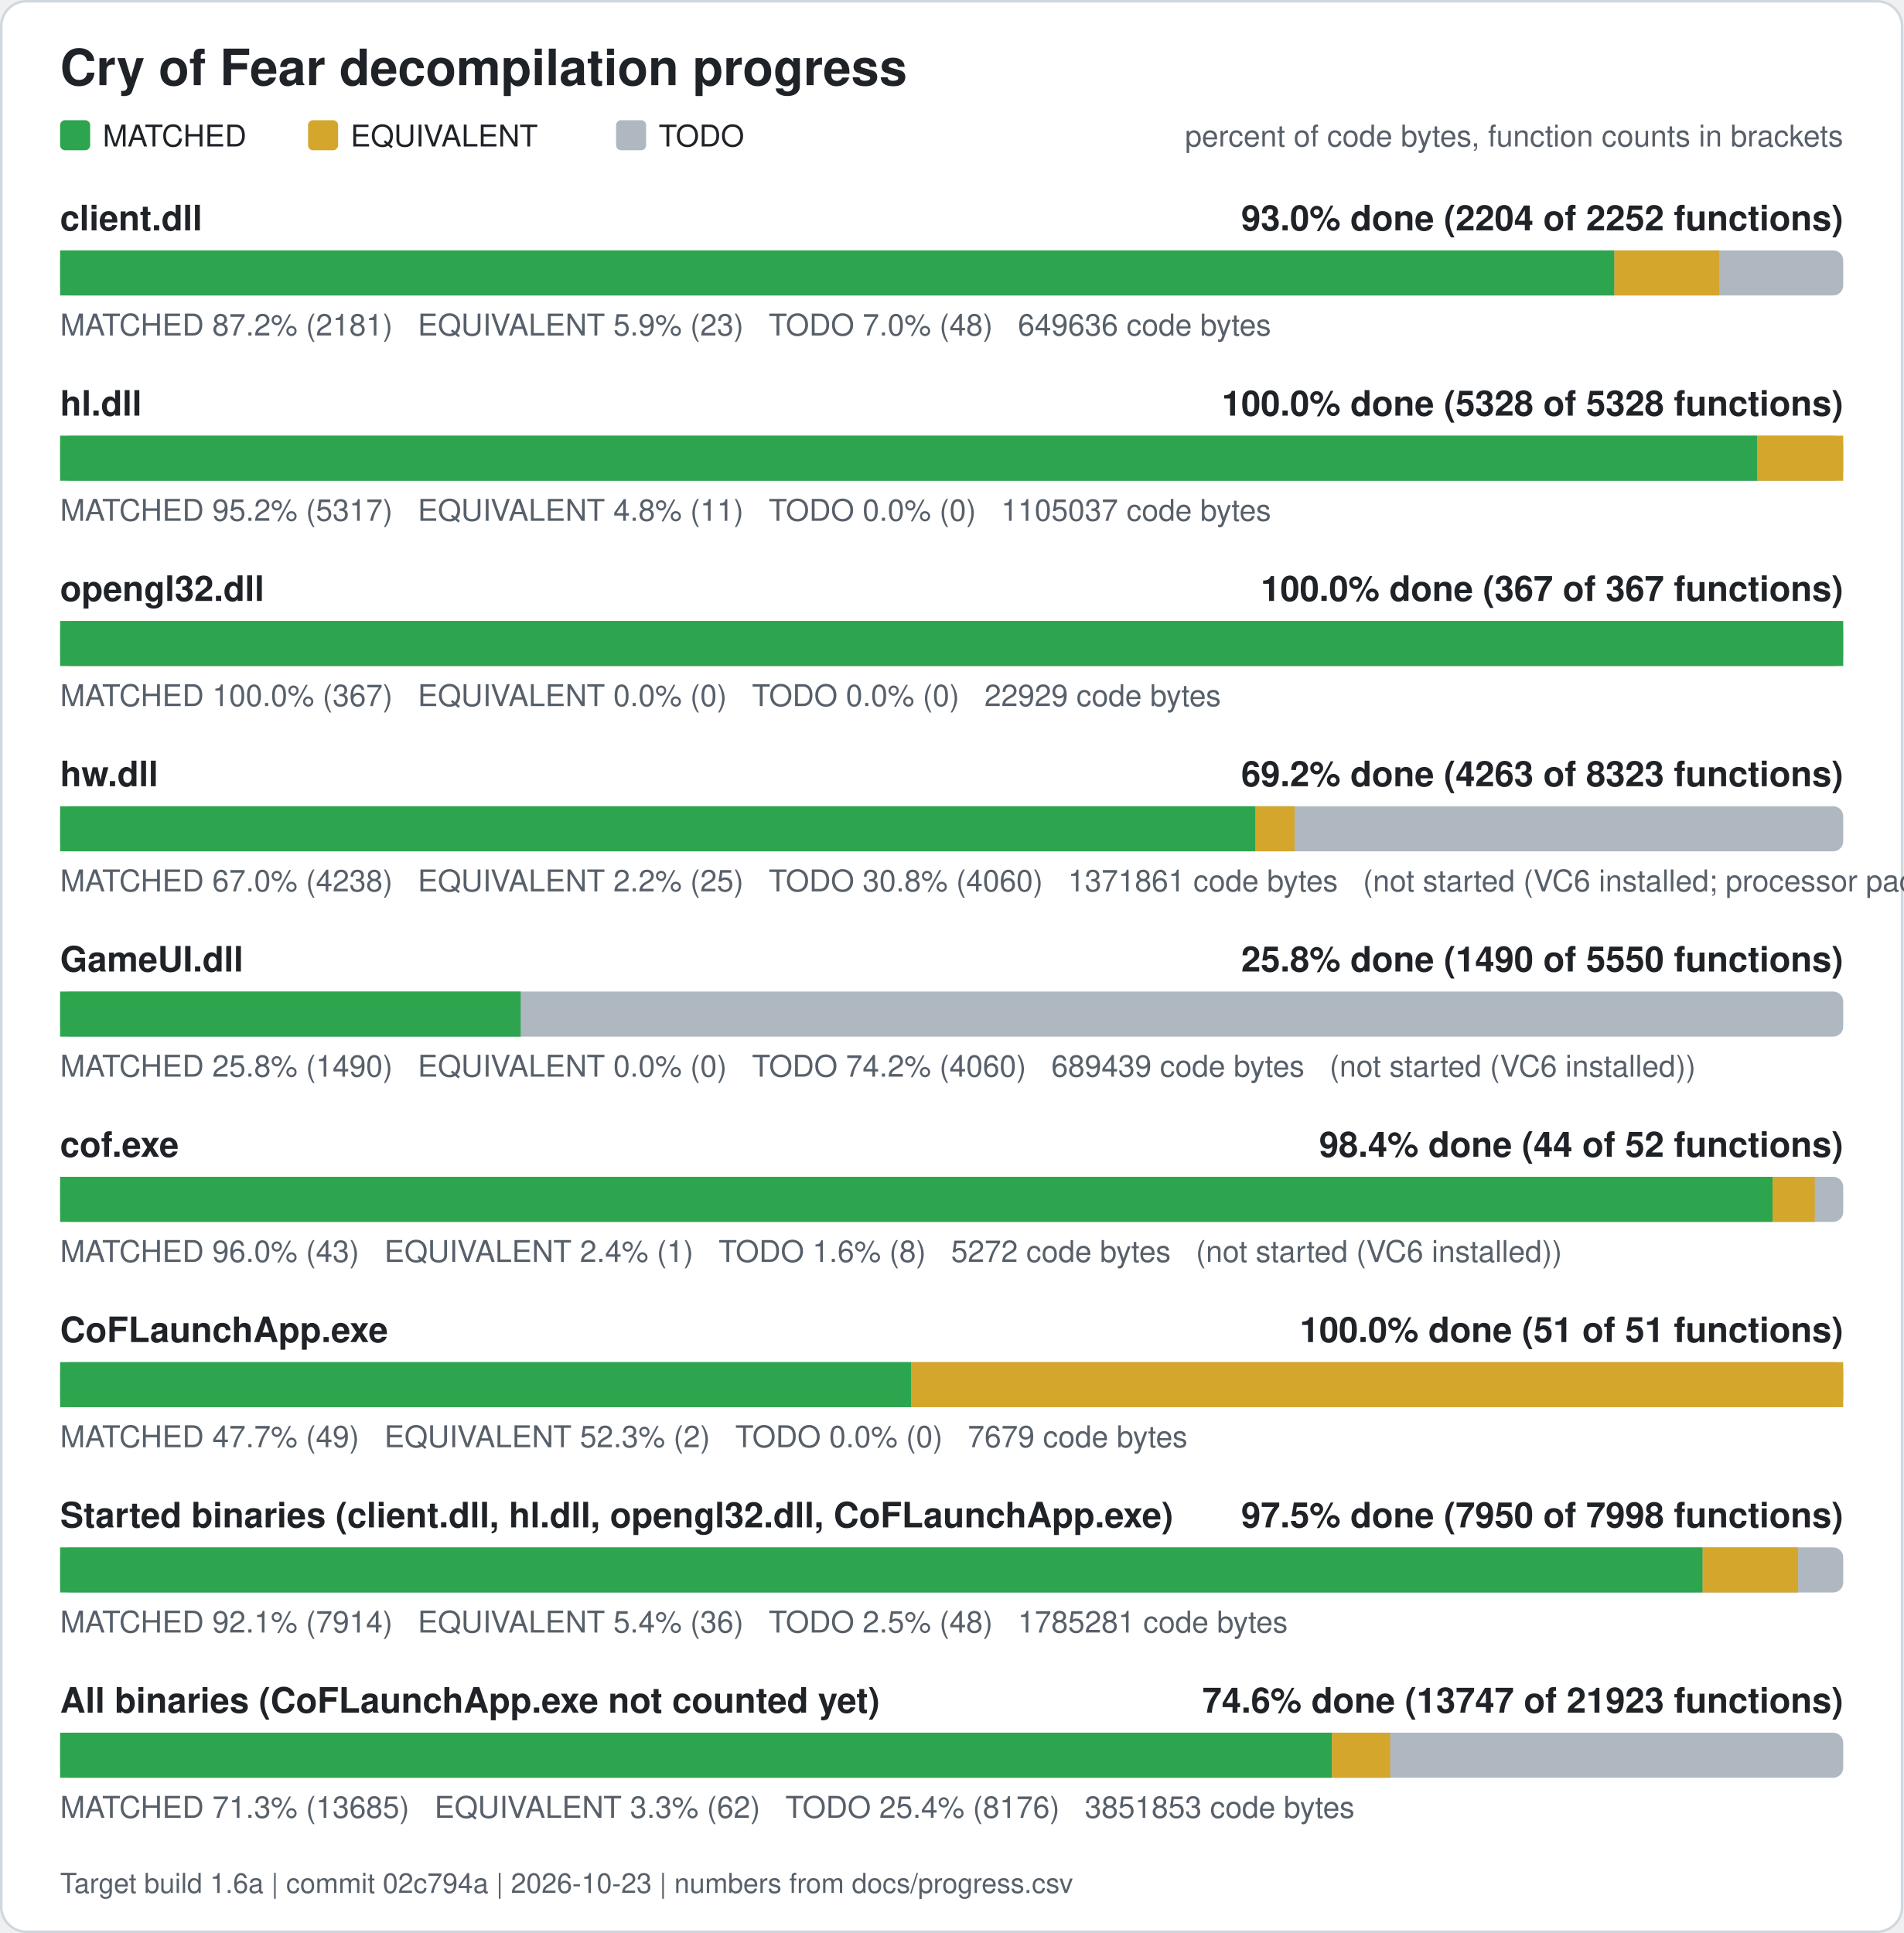
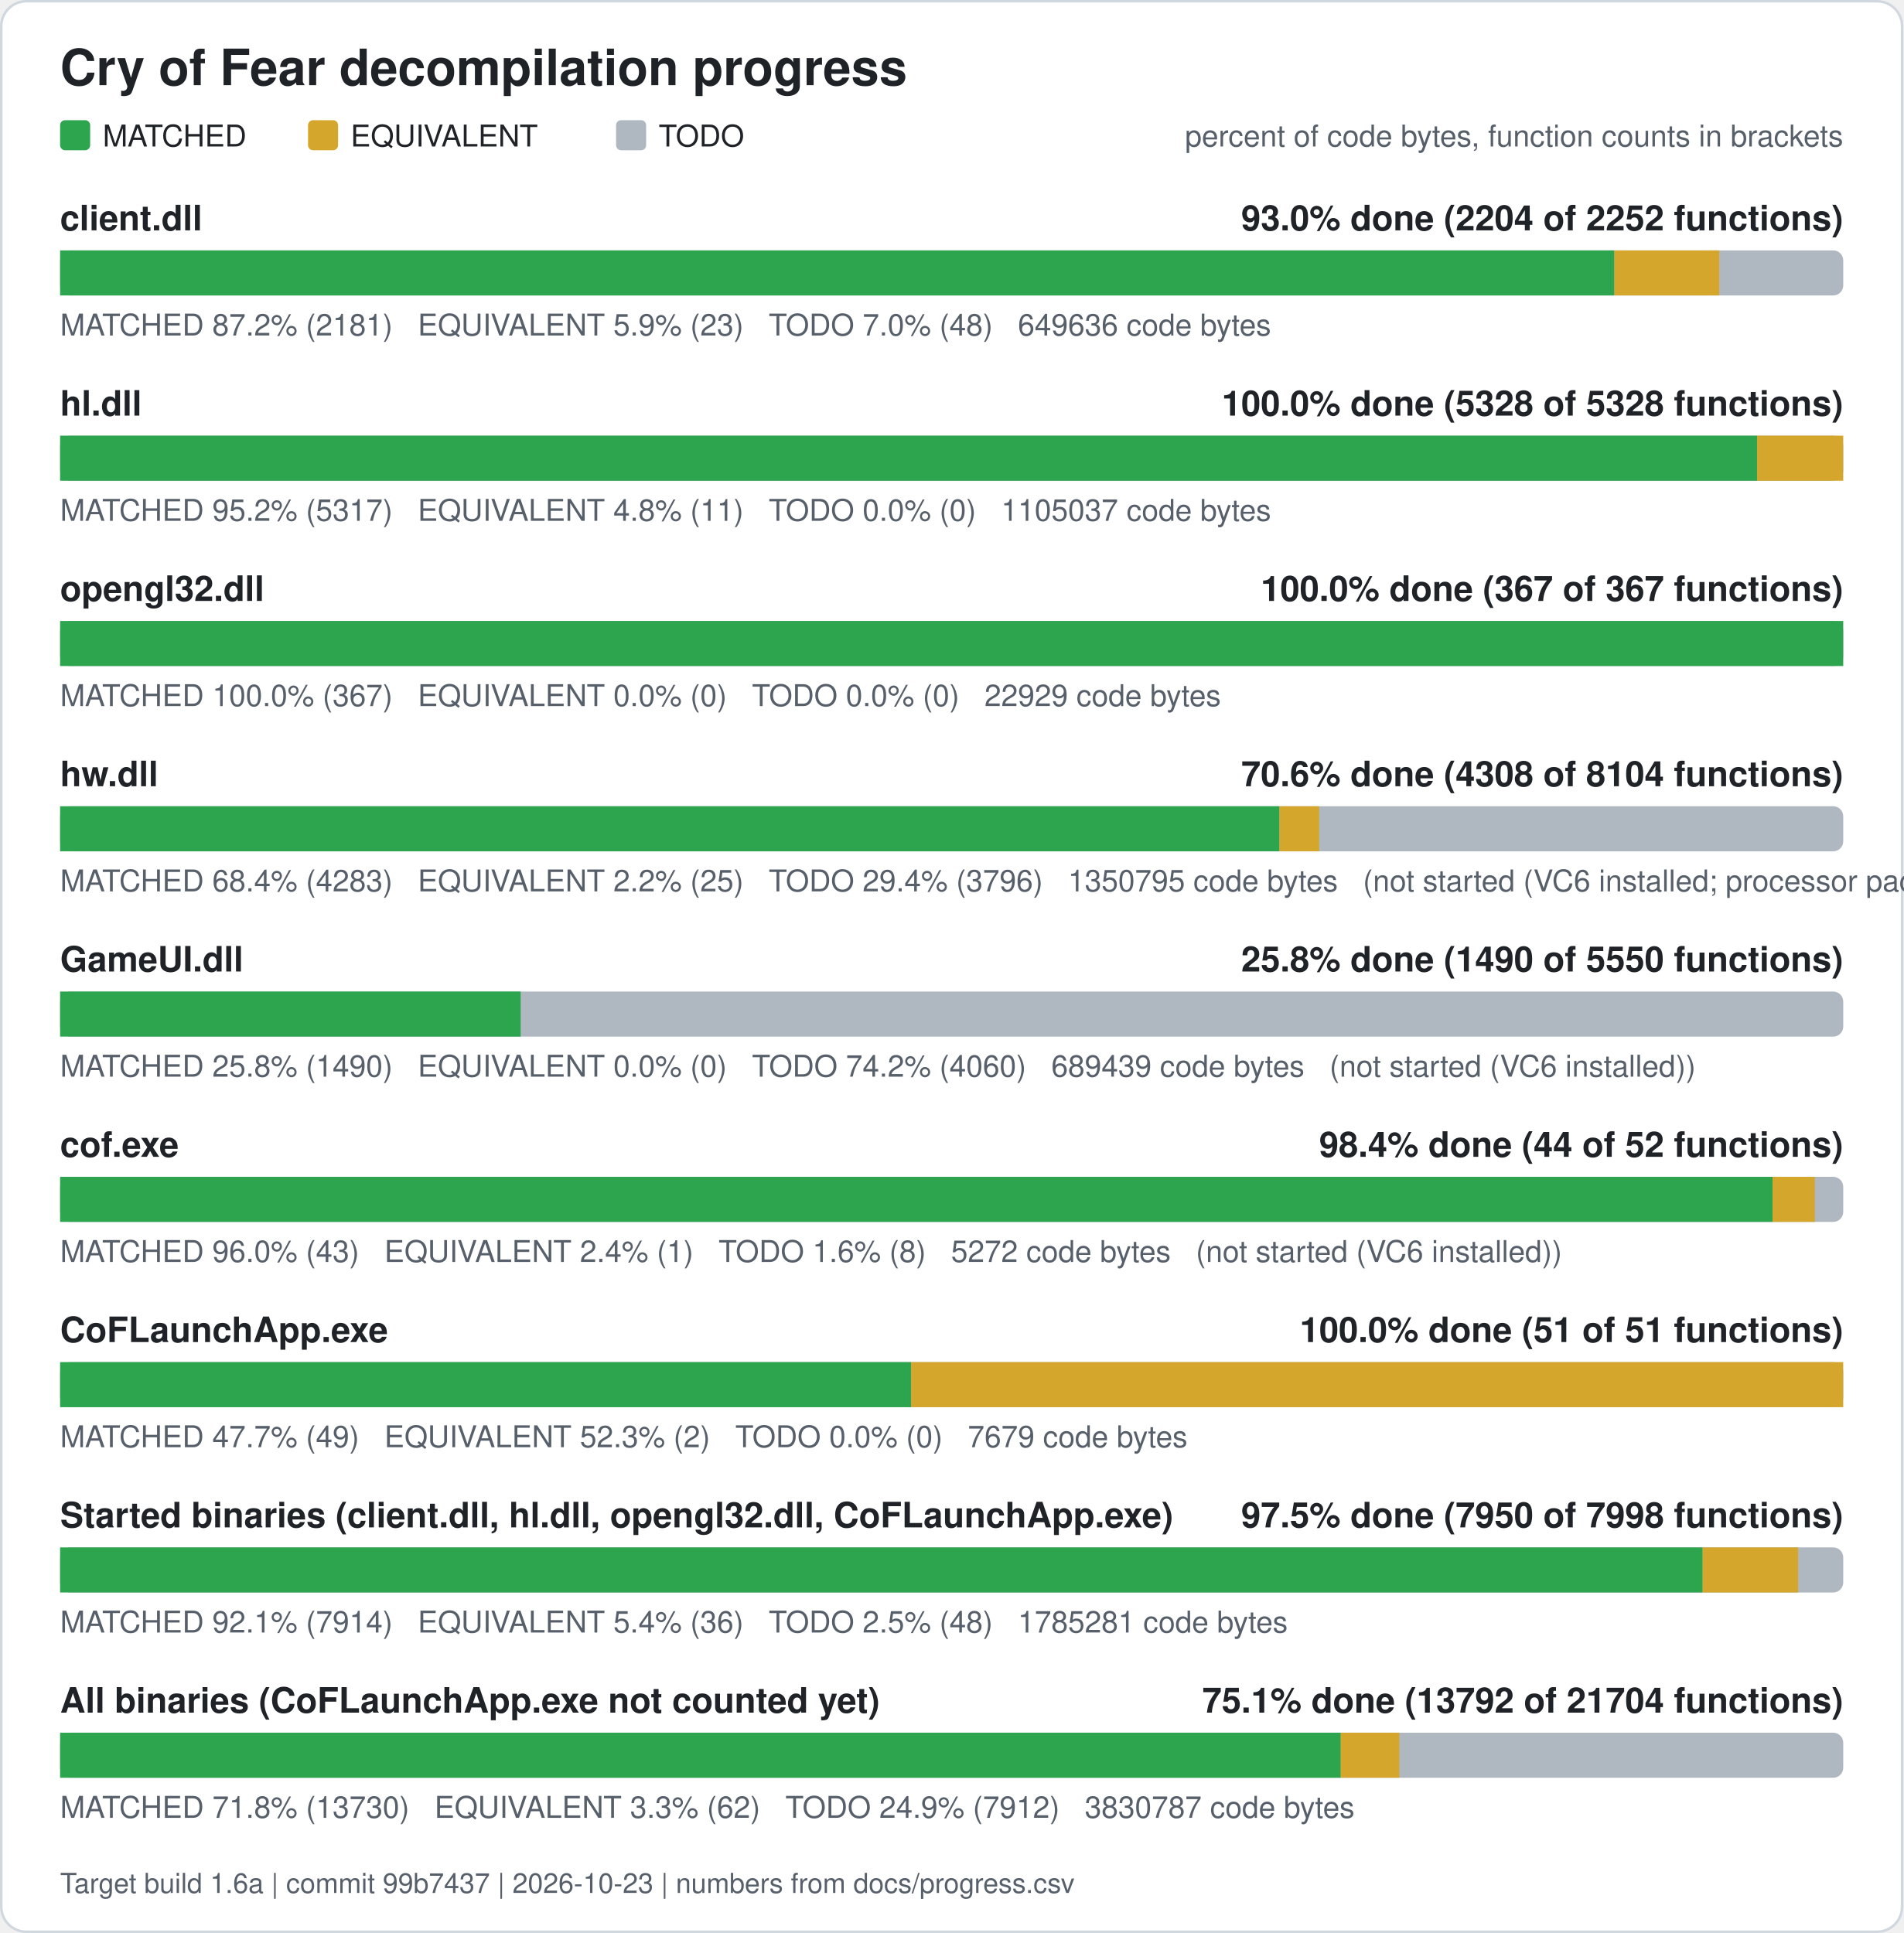
<svg xmlns="http://www.w3.org/2000/svg" width="760" height="772" viewBox="0 0 760 772" role="img" aria-label="Cry of Fear decompilation progress">
  <rect x="0.5" y="0.5" width="759" height="771" rx="10" fill="#ffffff" stroke="#d0d7de" />
  <text x="24" y="34" font-family="Segoe UI, Helvetica, Arial, sans-serif" font-size="20" font-weight="600" fill="#1f2328">Cry of Fear decompilation progress</text>
  <rect x="24" y="48" width="12" height="12" rx="2" fill="#2da44e" />
  <text x="41" y="58.5" font-family="Segoe UI, Helvetica, Arial, sans-serif" font-size="12" fill="#1f2328">MATCHED</text>
  <rect x="123" y="48" width="12" height="12" rx="2" fill="#d4a72c" />
  <text x="140" y="58.5" font-family="Segoe UI, Helvetica, Arial, sans-serif" font-size="12" fill="#1f2328">EQUIVALENT</text>
  <rect x="246" y="48" width="12" height="12" rx="2" fill="#afb8c1" />
  <text x="263" y="58.5" font-family="Segoe UI, Helvetica, Arial, sans-serif" font-size="12" fill="#1f2328">TODO</text>
  <text x="736" y="58.5" font-family="Segoe UI, Helvetica, Arial, sans-serif" font-size="12" fill="#57606a" text-anchor="end">percent of code bytes, function counts in brackets</text>
  <text x="24" y="92" font-family="Segoe UI, Helvetica, Arial, sans-serif" font-size="14" font-weight="600" fill="#1f2328">client.dll</text>
  <text x="736" y="92" font-family="Segoe UI, Helvetica, Arial, sans-serif" font-size="14" font-weight="600" fill="#1f2328" text-anchor="end">93.0% done (2204 of 2252 functions)</text>
  <rect x="24" y="100" width="712" height="18" rx="4" fill="#afb8c1" />
  <rect x="24.00" y="100" width="620.61" height="18" fill="#2da44e" />
  <rect x="644.61" y="100" width="41.89" height="18" fill="#d4a72c" />
  <text x="24" y="134" font-family="Segoe UI, Helvetica, Arial, sans-serif" font-size="12" fill="#57606a" xml:space="preserve">MATCHED 87.2% (2181)   EQUIVALENT 5.9% (23)   TODO 7.0% (48)   649636 code bytes</text>
  <text x="24" y="166" font-family="Segoe UI, Helvetica, Arial, sans-serif" font-size="14" font-weight="600" fill="#1f2328">hl.dll</text>
  <text x="736" y="166" font-family="Segoe UI, Helvetica, Arial, sans-serif" font-size="14" font-weight="600" fill="#1f2328" text-anchor="end">100.0% done (5328 of 5328 functions)</text>
  <rect x="24" y="174" width="712" height="18" rx="4" fill="#afb8c1" />
  <rect x="24.00" y="174" width="677.61" height="18" fill="#2da44e" />
  <rect x="701.61" y="174" width="34.39" height="18" fill="#d4a72c" />
  <text x="24" y="208" font-family="Segoe UI, Helvetica, Arial, sans-serif" font-size="12" fill="#57606a" xml:space="preserve">MATCHED 95.2% (5317)   EQUIVALENT 4.8% (11)   TODO 0.0% (0)   1105037 code bytes</text>
  <text x="24" y="240" font-family="Segoe UI, Helvetica, Arial, sans-serif" font-size="14" font-weight="600" fill="#1f2328">opengl32.dll</text>
  <text x="736" y="240" font-family="Segoe UI, Helvetica, Arial, sans-serif" font-size="14" font-weight="600" fill="#1f2328" text-anchor="end">100.0% done (367 of 367 functions)</text>
  <rect x="24" y="248" width="712" height="18" rx="4" fill="#afb8c1" />
  <rect x="24.00" y="248" width="712.00" height="18" fill="#2da44e" />
  <text x="24" y="282" font-family="Segoe UI, Helvetica, Arial, sans-serif" font-size="12" fill="#57606a" xml:space="preserve">MATCHED 100.0% (367)   EQUIVALENT 0.0% (0)   TODO 0.0% (0)   22929 code bytes</text>
  <text x="24" y="314" font-family="Segoe UI, Helvetica, Arial, sans-serif" font-size="14" font-weight="600" fill="#1f2328">hw.dll</text>
-   <text x="736" y="314" font-family="Segoe UI, Helvetica, Arial, sans-serif" font-size="14" font-weight="600" fill="#1f2328" text-anchor="end">69.2% done (4263 of 8323 functions)</text>
+   <text x="736" y="314" font-family="Segoe UI, Helvetica, Arial, sans-serif" font-size="14" font-weight="600" fill="#1f2328" text-anchor="end">70.6% done (4308 of 8104 functions)</text>
  <rect x="24" y="322" width="712" height="18" rx="4" fill="#afb8c1" />
-   <rect x="24.00" y="322" width="477.30" height="18" fill="#2da44e" />
-   <rect x="501.30" y="322" width="15.62" height="18" fill="#d4a72c" />
-   <text x="24" y="356" font-family="Segoe UI, Helvetica, Arial, sans-serif" font-size="12" fill="#57606a" xml:space="preserve">MATCHED 67.0% (4238)   EQUIVALENT 2.2% (25)   TODO 30.8% (4060)   1371861 code bytes   (not started (VC6 installed; processor pack and VS 2005 objects need those compilers))</text>
+   <rect x="24.00" y="322" width="486.88" height="18" fill="#2da44e" />
+   <rect x="510.88" y="322" width="15.87" height="18" fill="#d4a72c" />
+   <text x="24" y="356" font-family="Segoe UI, Helvetica, Arial, sans-serif" font-size="12" fill="#57606a" xml:space="preserve">MATCHED 68.4% (4283)   EQUIVALENT 2.2% (25)   TODO 29.4% (3796)   1350795 code bytes   (not started (VC6 installed; processor pack and VS 2005 objects need those compilers))</text>
  <text x="24" y="388" font-family="Segoe UI, Helvetica, Arial, sans-serif" font-size="14" font-weight="600" fill="#1f2328">GameUI.dll</text>
  <text x="736" y="388" font-family="Segoe UI, Helvetica, Arial, sans-serif" font-size="14" font-weight="600" fill="#1f2328" text-anchor="end">25.8% done (1490 of 5550 functions)</text>
  <rect x="24" y="396" width="712" height="18" rx="4" fill="#afb8c1" />
  <rect x="24.00" y="396" width="183.90" height="18" fill="#2da44e" />
  <text x="24" y="430" font-family="Segoe UI, Helvetica, Arial, sans-serif" font-size="12" fill="#57606a" xml:space="preserve">MATCHED 25.8% (1490)   EQUIVALENT 0.0% (0)   TODO 74.2% (4060)   689439 code bytes   (not started (VC6 installed))</text>
  <text x="24" y="462" font-family="Segoe UI, Helvetica, Arial, sans-serif" font-size="14" font-weight="600" fill="#1f2328">cof.exe</text>
  <text x="736" y="462" font-family="Segoe UI, Helvetica, Arial, sans-serif" font-size="14" font-weight="600" fill="#1f2328" text-anchor="end">98.4% done (44 of 52 functions)</text>
  <rect x="24" y="470" width="712" height="18" rx="4" fill="#afb8c1" />
  <rect x="24.00" y="470" width="683.77" height="18" fill="#2da44e" />
  <rect x="707.77" y="470" width="16.88" height="18" fill="#d4a72c" />
  <text x="24" y="504" font-family="Segoe UI, Helvetica, Arial, sans-serif" font-size="12" fill="#57606a" xml:space="preserve">MATCHED 96.0% (43)   EQUIVALENT 2.4% (1)   TODO 1.6% (8)   5272 code bytes   (not started (VC6 installed))</text>
  <text x="24" y="536" font-family="Segoe UI, Helvetica, Arial, sans-serif" font-size="14" font-weight="600" fill="#1f2328">CoFLaunchApp.exe</text>
  <text x="736" y="536" font-family="Segoe UI, Helvetica, Arial, sans-serif" font-size="14" font-weight="600" fill="#1f2328" text-anchor="end">100.0% done (51 of 51 functions)</text>
  <rect x="24" y="544" width="712" height="18" rx="4" fill="#afb8c1" />
  <rect x="24.00" y="544" width="339.82" height="18" fill="#2da44e" />
  <rect x="363.82" y="544" width="372.18" height="18" fill="#d4a72c" />
  <text x="24" y="578" font-family="Segoe UI, Helvetica, Arial, sans-serif" font-size="12" fill="#57606a" xml:space="preserve">MATCHED 47.7% (49)   EQUIVALENT 52.3% (2)   TODO 0.0% (0)   7679 code bytes</text>
  <text x="24" y="610" font-family="Segoe UI, Helvetica, Arial, sans-serif" font-size="14" font-weight="600" fill="#1f2328">Started binaries (client.dll, hl.dll, opengl32.dll, CoFLaunchApp.exe)</text>
  <text x="736" y="610" font-family="Segoe UI, Helvetica, Arial, sans-serif" font-size="14" font-weight="600" fill="#1f2328" text-anchor="end">97.5% done (7950 of 7998 functions)</text>
  <rect x="24" y="618" width="712" height="18" rx="4" fill="#afb8c1" />
  <rect x="24.00" y="618" width="655.86" height="18" fill="#2da44e" />
  <rect x="679.86" y="618" width="38.13" height="18" fill="#d4a72c" />
  <text x="24" y="652" font-family="Segoe UI, Helvetica, Arial, sans-serif" font-size="12" fill="#57606a" xml:space="preserve">MATCHED 92.1% (7914)   EQUIVALENT 5.4% (36)   TODO 2.5% (48)   1785281 code bytes</text>
  <text x="24" y="684" font-family="Segoe UI, Helvetica, Arial, sans-serif" font-size="14" font-weight="600" fill="#1f2328">All binaries (CoFLaunchApp.exe not counted yet)</text>
-   <text x="736" y="684" font-family="Segoe UI, Helvetica, Arial, sans-serif" font-size="14" font-weight="600" fill="#1f2328" text-anchor="end">74.6% done (13747 of 21923 functions)</text>
+   <text x="736" y="684" font-family="Segoe UI, Helvetica, Arial, sans-serif" font-size="14" font-weight="600" fill="#1f2328" text-anchor="end">75.1% done (13792 of 21704 functions)</text>
  <rect x="24" y="692" width="712" height="18" rx="4" fill="#afb8c1" />
-   <rect x="24.00" y="692" width="507.83" height="18" fill="#2da44e" />
-   <rect x="531.83" y="692" width="23.26" height="18" fill="#d4a72c" />
-   <text x="24" y="726" font-family="Segoe UI, Helvetica, Arial, sans-serif" font-size="12" fill="#57606a" xml:space="preserve">MATCHED 71.3% (13685)   EQUIVALENT 3.3% (62)   TODO 25.4% (8176)   3851853 code bytes</text>
-   <text x="24" y="756" font-family="Segoe UI, Helvetica, Arial, sans-serif" font-size="11" fill="#57606a">Target build 1.6a | commit 02c794a | 2026-10-23 | numbers from docs/progress.csv</text>
+   <rect x="24.00" y="692" width="511.37" height="18" fill="#2da44e" />
+   <rect x="535.37" y="692" width="23.39" height="18" fill="#d4a72c" />
+   <text x="24" y="726" font-family="Segoe UI, Helvetica, Arial, sans-serif" font-size="12" fill="#57606a" xml:space="preserve">MATCHED 71.8% (13730)   EQUIVALENT 3.3% (62)   TODO 24.9% (7912)   3830787 code bytes</text>
+   <text x="24" y="756" font-family="Segoe UI, Helvetica, Arial, sans-serif" font-size="11" fill="#57606a">Target build 1.6a | commit 99b7437 | 2026-10-23 | numbers from docs/progress.csv</text>
</svg>
